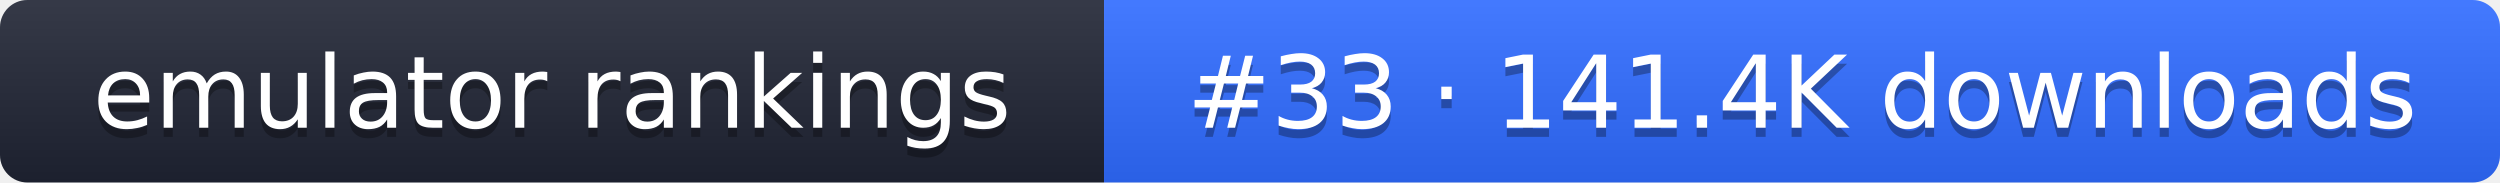
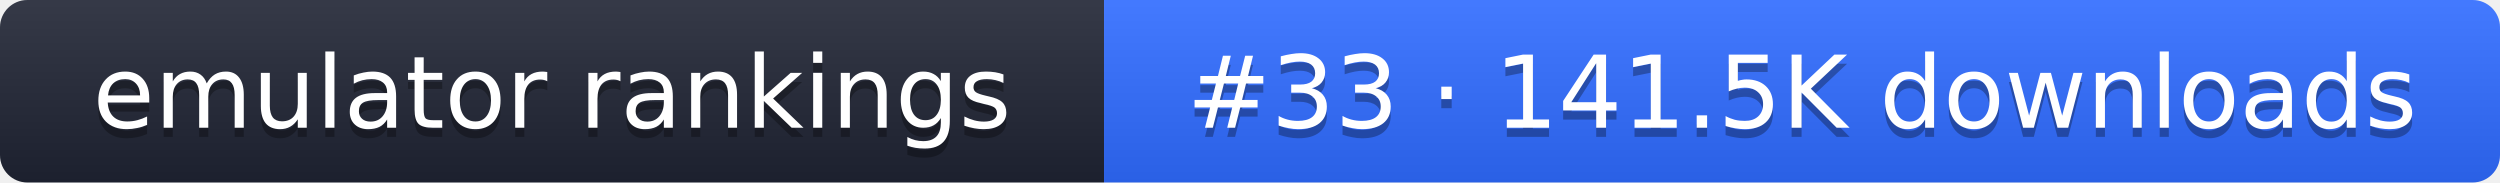
- <svg xmlns="http://www.w3.org/2000/svg" width="274" height="20" role="img" aria-label="emulator rankings: #33 · 141.4K downloads">
+ <svg xmlns="http://www.w3.org/2000/svg" width="274" height="20" role="img" aria-label="emulator rankings: #33 · 141.5K downloads">
  <linearGradient id="g" x2="0" y2="100%">
    <stop offset="0" stop-color="#fff" stop-opacity=".1" />
    <stop offset="1" stop-opacity=".1" />
  </linearGradient>
  <clipPath id="r">
    <rect width="274" height="20" rx="3" fill="#fff" />
  </clipPath>
  <g clip-path="url(#r)">
    <rect width="121" height="20" fill="#1f2433" />
    <rect x="121" width="153" height="20" fill="#2f6bff" />
    <rect width="274" height="20" fill="url(#g)" />
  </g>
  <g fill="#fff" text-anchor="middle" font-family="Verdana,DejaVu Sans,sans-serif" font-size="11">
    <text x="60.5" y="15" fill="#010101" fill-opacity=".3">emulator rankings</text>
    <text x="60.5" y="14">emulator rankings</text>
-     <text x="197.5" y="15" fill="#010101" fill-opacity=".3">#33 · 141.4K downloads</text>
-     <text x="197.5" y="14">#33 · 141.4K downloads</text>
+     <text x="197.5" y="15" fill="#010101" fill-opacity=".3">#33 · 141.5K downloads</text>
+     <text x="197.5" y="14">#33 · 141.5K downloads</text>
  </g>
</svg>
